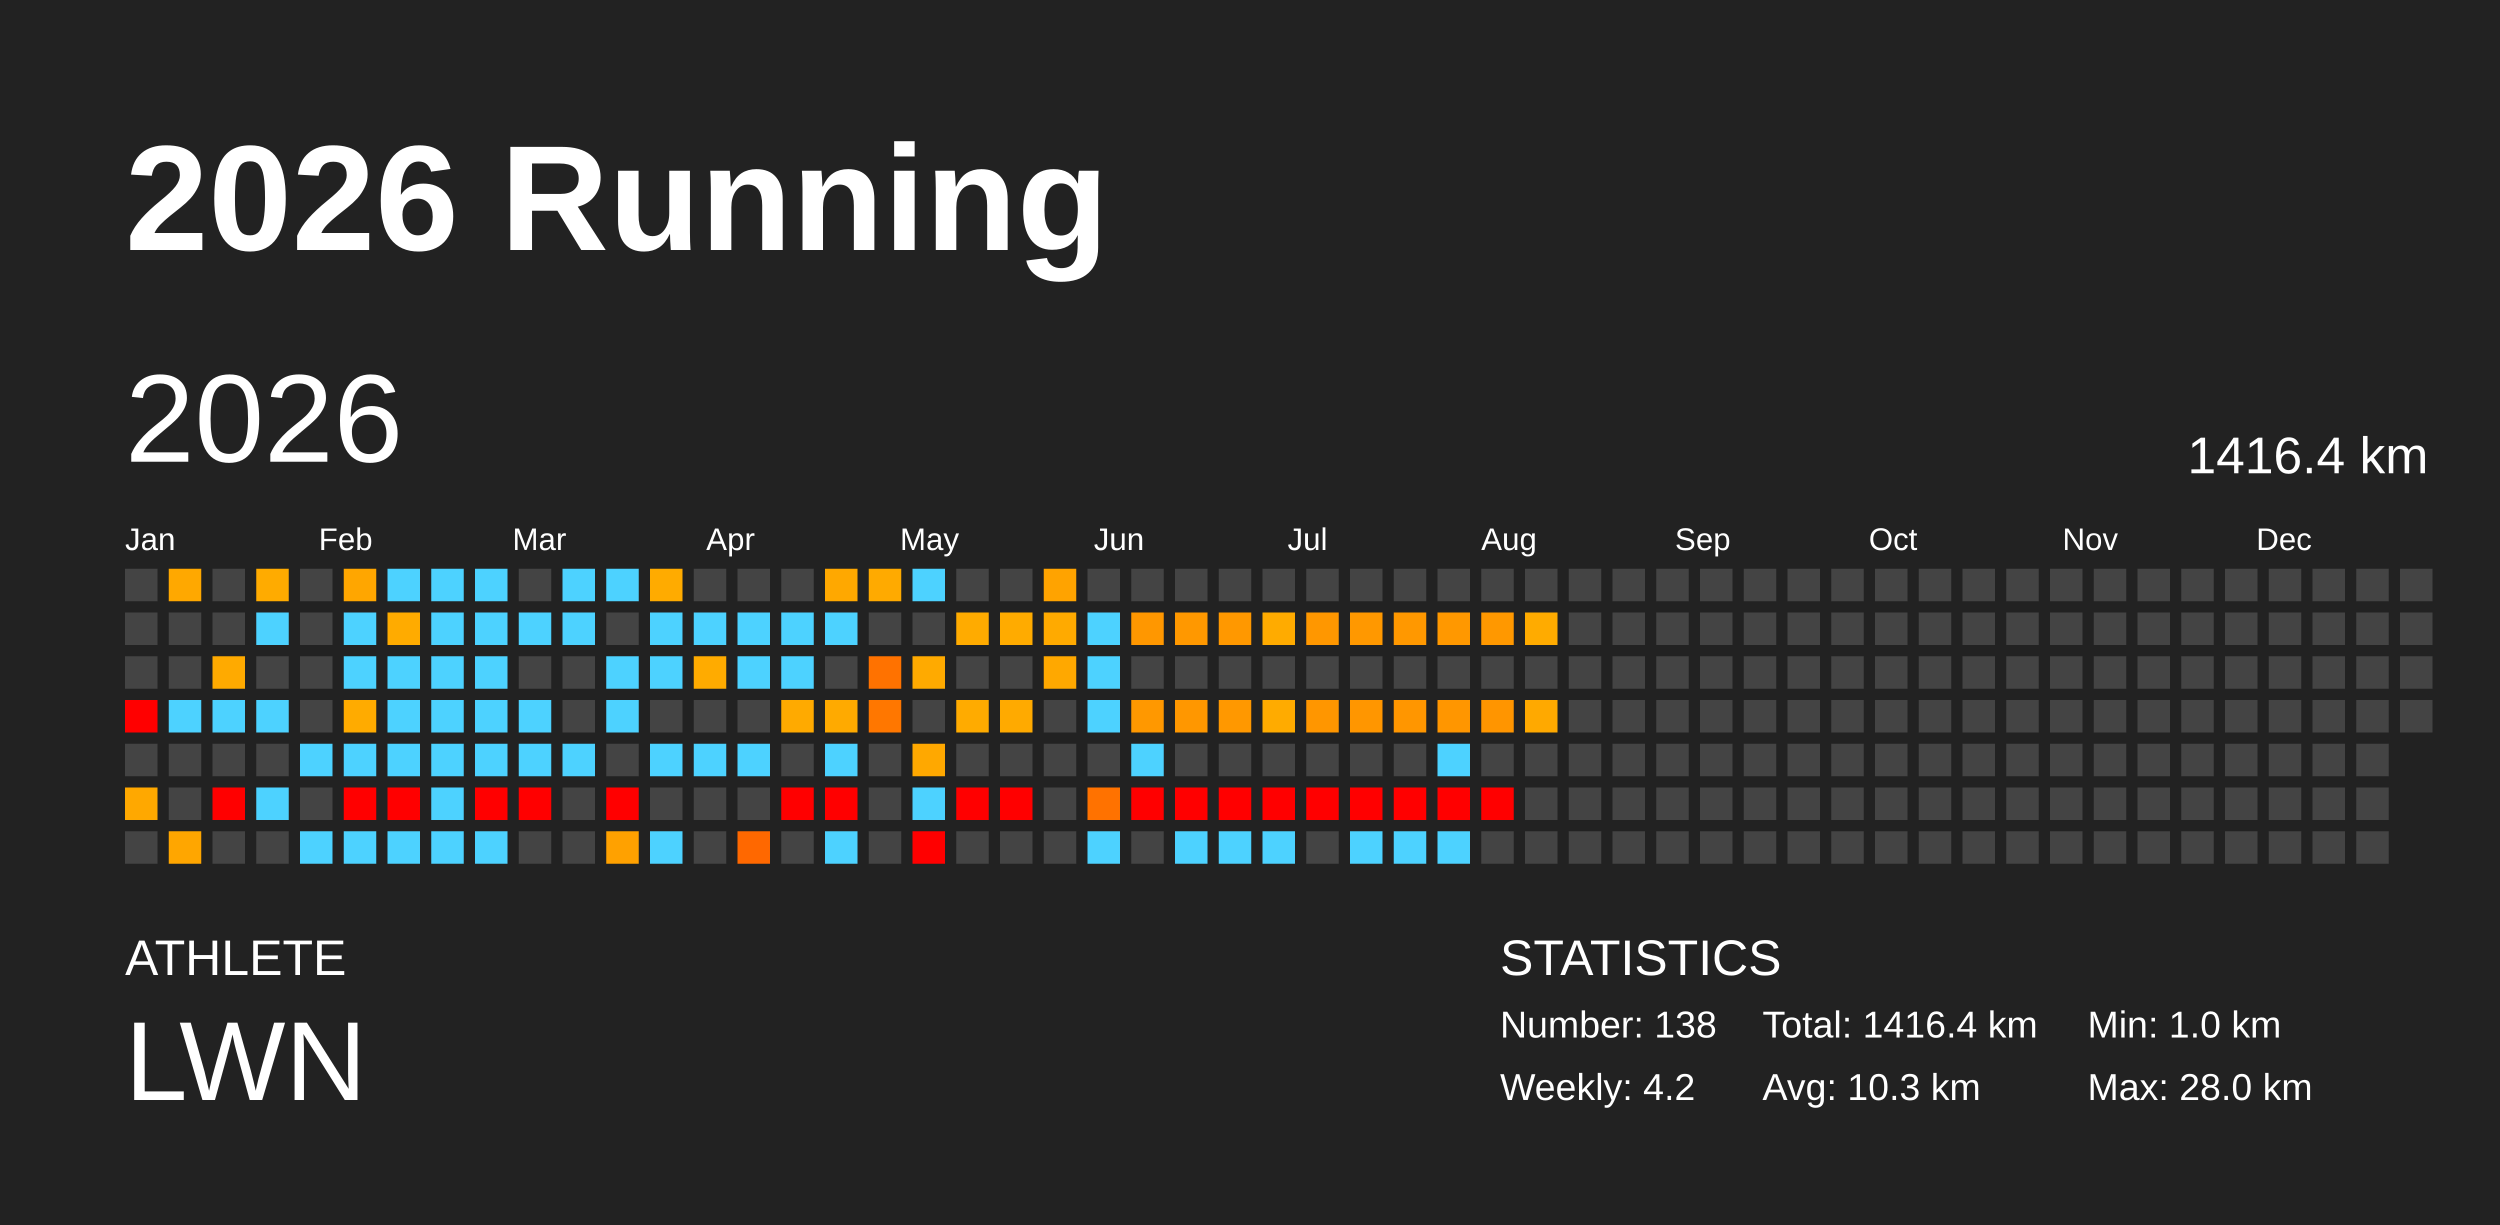
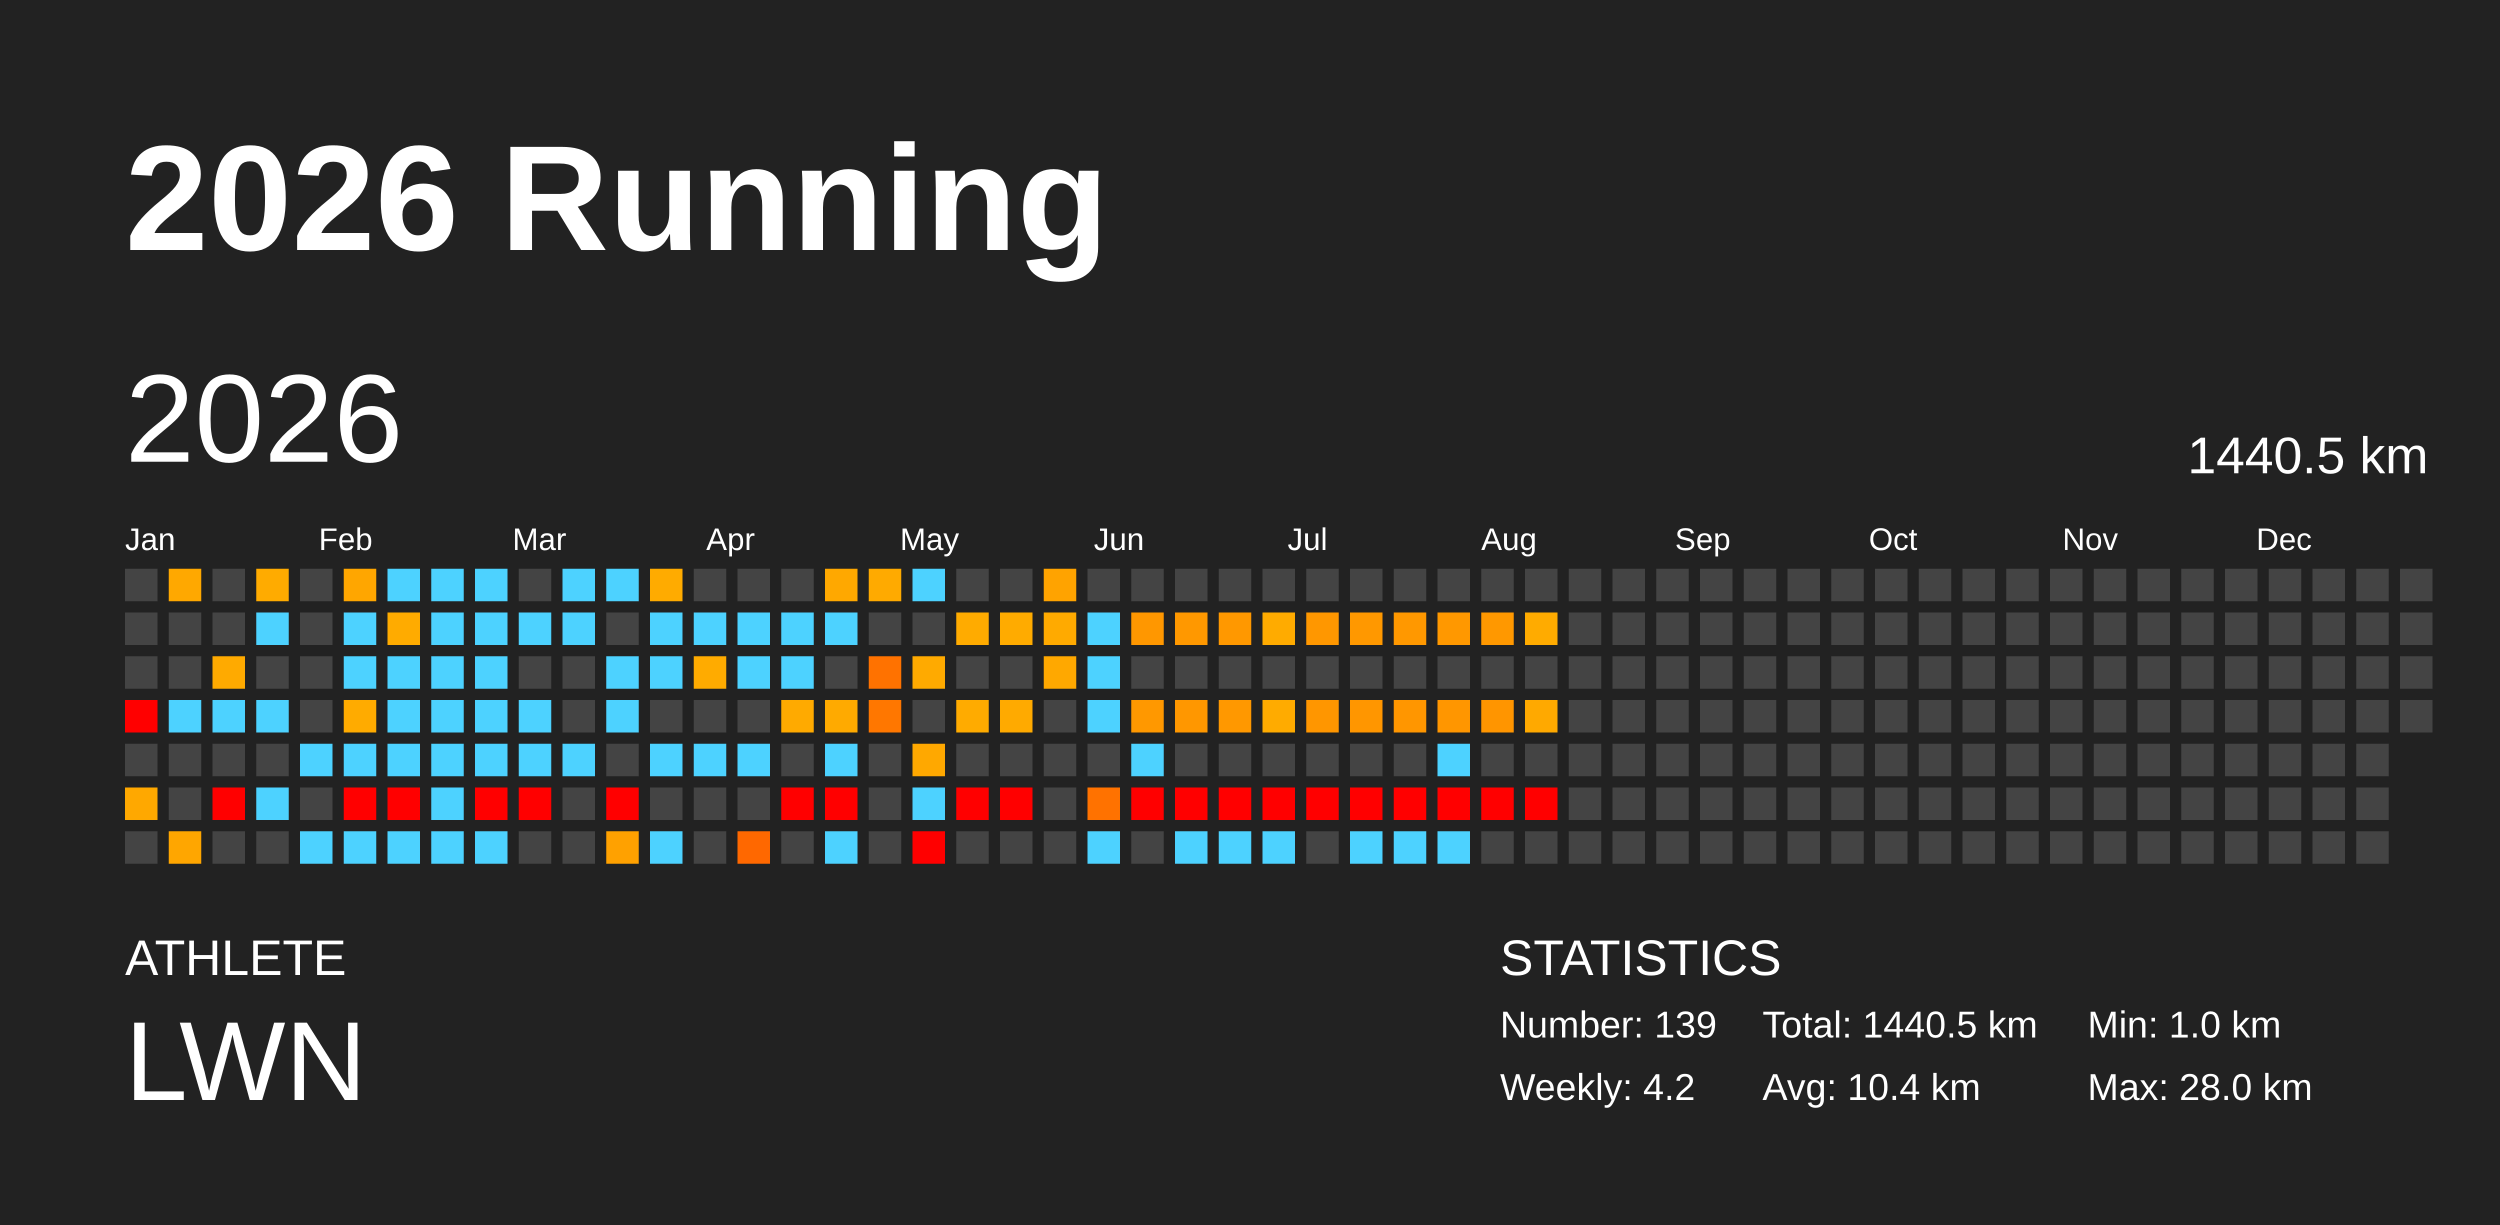
<svg xmlns="http://www.w3.org/2000/svg" baseProfile="full" height="98mm" version="1.1" viewBox="0,0,200,98" width="200mm">
  <defs />
  <rect fill="#222222" height="98" width="200" x="0" y="0" />
  <text fill="#FFFFFF" style="font-size:12px; font-family:Arial; font-weight:bold;" x="10" y="20">2026 Running</text>
  <text fill="#FFFFFF" style="font-size:4px; font-family:Arial" x="10" y="78">ATHLETE</text>
  <text fill="#FFFFFF" style="font-size:9px; font-family:Arial" x="10" y="88">LWN</text>
  <text fill="#FFFFFF" style="font-size:4px; font-family:Arial" x="120" y="78">STATISTICS</text>
-   <text fill="#FFFFFF" style="font-size:3px; font-family:Arial" x="120" y="83">Number: 138</text>
+   <text fill="#FFFFFF" style="font-size:3px; font-family:Arial" x="120" y="83">Number: 139</text>
  <text fill="#FFFFFF" style="font-size:3px; font-family:Arial" x="120" y="88">Weekly: 4.2</text>
-   <text fill="#FFFFFF" style="font-size:3px; font-family:Arial" x="141" y="83">Total: 1416.4 km</text>
-   <text fill="#FFFFFF" style="font-size:3px; font-family:Arial" x="141" y="88">Avg: 10.3 km</text>
+   <text fill="#FFFFFF" style="font-size:3px; font-family:Arial" x="141" y="83">Total: 1440.5 km</text>
+   <text fill="#FFFFFF" style="font-size:3px; font-family:Arial" x="141" y="88">Avg: 10.4 km</text>
  <text fill="#FFFFFF" style="font-size:3px; font-family:Arial" x="167" y="83">Min: 1.0 km</text>
  <text fill="#FFFFFF" style="font-size:3px; font-family:Arial" x="167" y="88">Max: 28.0 km</text>
  <text dominant-baseline="hanging" fill="#FFFFFF" style="font-size:10.0px; font-family:Arial;" x="10" y="30">2026</text>
-   <text dominant-baseline="hanging" fill="#FFFFFF" style="font-size:4.125px; font-family:Arial;" x="175" y="35">1416.4 km</text>
+   <text dominant-baseline="hanging" fill="#FFFFFF" style="font-size:4.125px; font-family:Arial;" x="175" y="35">1440.5 km</text>
  <text fill="#FFFFFF" style="font-size:2.5px; font-family:Arial" x="10.0" y="44">Jan</text>
  <text fill="#FFFFFF" style="font-size:2.5px; font-family:Arial" x="25.5" y="44">Feb</text>
  <text fill="#FFFFFF" style="font-size:2.5px; font-family:Arial" x="41.0" y="44">Mar</text>
  <text fill="#FFFFFF" style="font-size:2.5px; font-family:Arial" x="56.5" y="44">Apr</text>
  <text fill="#FFFFFF" style="font-size:2.5px; font-family:Arial" x="72.0" y="44">May</text>
  <text fill="#FFFFFF" style="font-size:2.5px; font-family:Arial" x="87.5" y="44">Jun</text>
  <text fill="#FFFFFF" style="font-size:2.5px; font-family:Arial" x="103.0" y="44">Jul</text>
  <text fill="#FFFFFF" style="font-size:2.5px; font-family:Arial" x="118.5" y="44">Aug</text>
  <text fill="#FFFFFF" style="font-size:2.5px; font-family:Arial" x="134.0" y="44">Sep</text>
  <text fill="#FFFFFF" style="font-size:2.5px; font-family:Arial" x="149.5" y="44">Oct</text>
  <text fill="#FFFFFF" style="font-size:2.5px; font-family:Arial" x="165.0" y="44">Nov</text>
  <text fill="#FFFFFF" style="font-size:2.5px; font-family:Arial" x="180.5" y="44">Dec</text>
  <rect fill="#444444" height="2.6" width="2.6" x="10.0" y="45.5" />
  <rect fill="#444444" height="2.6" width="2.6" x="10.0" y="49.0" />
  <rect fill="#444444" height="2.6" width="2.6" x="10.0" y="52.5" />
  <rect fill="red" height="2.6" width="2.6" x="10.0" y="56.0" />
  <rect fill="#444444" height="2.6" width="2.6" x="10.0" y="59.5" />
  <rect fill="#ffa800" height="2.6" width="2.6" x="10.0" y="63.0" />
  <rect fill="#444444" height="2.6" width="2.6" x="10.0" y="66.5" />
  <rect fill="#ffa800" height="2.6" width="2.6" x="13.5" y="45.5" />
  <rect fill="#444444" height="2.6" width="2.6" x="13.5" y="49.0" />
  <rect fill="#444444" height="2.6" width="2.6" x="13.5" y="52.5" />
  <rect fill="#4dd2ff" height="2.6" width="2.6" x="13.5" y="56.0" />
  <rect fill="#444444" height="2.6" width="2.6" x="13.5" y="59.5" />
  <rect fill="#444444" height="2.6" width="2.6" x="13.5" y="63.0" />
  <rect fill="#ffa600" height="2.6" width="2.6" x="13.5" y="66.5" />
  <rect fill="#444444" height="2.6" width="2.6" x="17.0" y="45.5" />
  <rect fill="#444444" height="2.6" width="2.6" x="17.0" y="49.0" />
  <rect fill="#ffaa00" height="2.6" width="2.6" x="17.0" y="52.5" />
  <rect fill="#4dd2ff" height="2.6" width="2.6" x="17.0" y="56.0" />
  <rect fill="#444444" height="2.6" width="2.6" x="17.0" y="59.5" />
  <rect fill="red" height="2.6" width="2.6" x="17.0" y="63.0" />
  <rect fill="#444444" height="2.6" width="2.6" x="17.0" y="66.5" />
  <rect fill="#ffab00" height="2.6" width="2.6" x="20.5" y="45.5" />
  <rect fill="#4dd2ff" height="2.6" width="2.6" x="20.5" y="49.0" />
  <rect fill="#444444" height="2.6" width="2.6" x="20.5" y="52.5" />
  <rect fill="#4dd2ff" height="2.6" width="2.6" x="20.5" y="56.0" />
  <rect fill="#444444" height="2.6" width="2.6" x="20.5" y="59.5" />
  <rect fill="#4dd2ff" height="2.6" width="2.6" x="20.5" y="63.0" />
  <rect fill="#444444" height="2.6" width="2.6" x="20.5" y="66.5" />
  <rect fill="#444444" height="2.6" width="2.6" x="24.0" y="45.5" />
  <rect fill="#444444" height="2.6" width="2.6" x="24.0" y="49.0" />
  <rect fill="#444444" height="2.6" width="2.6" x="24.0" y="52.5" />
  <rect fill="#444444" height="2.6" width="2.6" x="24.0" y="56.0" />
  <rect fill="#4dd2ff" height="2.6" width="2.6" x="24.0" y="59.5" />
  <rect fill="#444444" height="2.6" width="2.6" x="24.0" y="63.0" />
  <rect fill="#4dd2ff" height="2.6" width="2.6" x="24.0" y="66.5" />
  <rect fill="#ffa600" height="2.6" width="2.6" x="27.5" y="45.5" />
  <rect fill="#4dd2ff" height="2.6" width="2.6" x="27.5" y="49.0" />
  <rect fill="#4dd2ff" height="2.6" width="2.6" x="27.5" y="52.5" />
  <rect fill="#ffab00" height="2.6" width="2.6" x="27.5" y="56.0" />
  <rect fill="#4dd2ff" height="2.6" width="2.6" x="27.5" y="59.5" />
  <rect fill="red" height="2.6" width="2.6" x="27.5" y="63.0" />
  <rect fill="#4dd2ff" height="2.6" width="2.6" x="27.5" y="66.5" />
  <rect fill="#4dd2ff" height="2.6" width="2.6" x="31.0" y="45.5" />
  <rect fill="#ffab00" height="2.6" width="2.6" x="31.0" y="49.0" />
  <rect fill="#4dd2ff" height="2.6" width="2.6" x="31.0" y="52.5" />
  <rect fill="#4dd2ff" height="2.6" width="2.6" x="31.0" y="56.0" />
  <rect fill="#4dd2ff" height="2.6" width="2.6" x="31.0" y="59.5" />
  <rect fill="red" height="2.6" width="2.6" x="31.0" y="63.0" />
  <rect fill="#4dd2ff" height="2.6" width="2.6" x="31.0" y="66.5" />
  <rect fill="#4dd2ff" height="2.6" width="2.6" x="34.5" y="45.5" />
  <rect fill="#4dd2ff" height="2.6" width="2.6" x="34.5" y="49.0" />
  <rect fill="#4dd2ff" height="2.6" width="2.6" x="34.5" y="52.5" />
  <rect fill="#4dd2ff" height="2.6" width="2.6" x="34.5" y="56.0" />
  <rect fill="#4dd2ff" height="2.6" width="2.6" x="34.5" y="59.5" />
  <rect fill="#4dd2ff" height="2.6" width="2.6" x="34.5" y="63.0" />
  <rect fill="#4dd2ff" height="2.6" width="2.6" x="34.5" y="66.5" />
  <rect fill="#4dd2ff" height="2.6" width="2.6" x="38.0" y="45.5" />
  <rect fill="#4dd2ff" height="2.6" width="2.6" x="38.0" y="49.0" />
  <rect fill="#4dd2ff" height="2.6" width="2.6" x="38.0" y="52.5" />
  <rect fill="#4dd2ff" height="2.6" width="2.6" x="38.0" y="56.0" />
  <rect fill="#4dd2ff" height="2.6" width="2.6" x="38.0" y="59.5" />
  <rect fill="red" height="2.6" width="2.6" x="38.0" y="63.0" />
  <rect fill="#4dd2ff" height="2.6" width="2.6" x="38.0" y="66.5" />
  <rect fill="#444444" height="2.6" width="2.6" x="41.5" y="45.5" />
  <rect fill="#4dd2ff" height="2.6" width="2.6" x="41.5" y="49.0" />
  <rect fill="#444444" height="2.6" width="2.6" x="41.5" y="52.5" />
  <rect fill="#4dd2ff" height="2.6" width="2.6" x="41.5" y="56.0" />
  <rect fill="#4dd2ff" height="2.6" width="2.6" x="41.5" y="59.5" />
  <rect fill="red" height="2.6" width="2.6" x="41.5" y="63.0" />
  <rect fill="#444444" height="2.6" width="2.6" x="41.5" y="66.5" />
  <rect fill="#4dd2ff" height="2.6" width="2.6" x="45.0" y="45.5" />
  <rect fill="#4dd2ff" height="2.6" width="2.6" x="45.0" y="49.0" />
  <rect fill="#444444" height="2.6" width="2.6" x="45.0" y="52.5" />
  <rect fill="#444444" height="2.6" width="2.6" x="45.0" y="56.0" />
  <rect fill="#4dd2ff" height="2.6" width="2.6" x="45.0" y="59.5" />
  <rect fill="#444444" height="2.6" width="2.6" x="45.0" y="63.0" />
  <rect fill="#444444" height="2.6" width="2.6" x="45.0" y="66.5" />
  <rect fill="#4dd2ff" height="2.6" width="2.6" x="48.5" y="45.5" />
  <rect fill="#444444" height="2.6" width="2.6" x="48.5" y="49.0" />
  <rect fill="#4dd2ff" height="2.6" width="2.6" x="48.5" y="52.5" />
  <rect fill="#4dd2ff" height="2.6" width="2.6" x="48.5" y="56.0" />
  <rect fill="#444444" height="2.6" width="2.6" x="48.5" y="59.5" />
  <rect fill="red" height="2.6" width="2.6" x="48.5" y="63.0" />
  <rect fill="#ffa100" height="2.6" width="2.6" x="48.5" y="66.5" />
  <rect fill="#ffab00" height="2.6" width="2.6" x="52.0" y="45.5" />
  <rect fill="#4dd2ff" height="2.6" width="2.6" x="52.0" y="49.0" />
  <rect fill="#4dd2ff" height="2.6" width="2.6" x="52.0" y="52.5" />
  <rect fill="#444444" height="2.6" width="2.6" x="52.0" y="56.0" />
  <rect fill="#4dd2ff" height="2.6" width="2.6" x="52.0" y="59.5" />
  <rect fill="#444444" height="2.6" width="2.6" x="52.0" y="63.0" />
  <rect fill="#4dd2ff" height="2.6" width="2.6" x="52.0" y="66.5" />
  <rect fill="#444444" height="2.6" width="2.6" x="55.5" y="45.5" />
  <rect fill="#4dd2ff" height="2.6" width="2.6" x="55.5" y="49.0" />
  <rect fill="#ffab00" height="2.6" width="2.6" x="55.5" y="52.5" />
  <rect fill="#444444" height="2.6" width="2.6" x="55.5" y="56.0" />
  <rect fill="#4dd2ff" height="2.6" width="2.6" x="55.5" y="59.5" />
  <rect fill="#444444" height="2.6" width="2.6" x="55.5" y="63.0" />
  <rect fill="#444444" height="2.6" width="2.6" x="55.5" y="66.5" />
  <rect fill="#444444" height="2.6" width="2.6" x="59.0" y="45.5" />
  <rect fill="#4dd2ff" height="2.6" width="2.6" x="59.0" y="49.0" />
  <rect fill="#4dd2ff" height="2.6" width="2.6" x="59.0" y="52.5" />
  <rect fill="#444444" height="2.6" width="2.6" x="59.0" y="56.0" />
  <rect fill="#4dd2ff" height="2.6" width="2.6" x="59.0" y="59.5" />
  <rect fill="#444444" height="2.6" width="2.6" x="59.0" y="63.0" />
  <rect fill="#ff6800" height="2.6" width="2.6" x="59.0" y="66.5" />
  <rect fill="#444444" height="2.6" width="2.6" x="62.5" y="45.5" />
  <rect fill="#4dd2ff" height="2.6" width="2.6" x="62.5" y="49.0" />
  <rect fill="#4dd2ff" height="2.6" width="2.6" x="62.5" y="52.5" />
  <rect fill="#ffaa00" height="2.6" width="2.6" x="62.5" y="56.0" />
  <rect fill="#444444" height="2.6" width="2.6" x="62.5" y="59.5" />
  <rect fill="red" height="2.6" width="2.6" x="62.5" y="63.0" />
  <rect fill="#444444" height="2.6" width="2.6" x="62.5" y="66.5" />
  <rect fill="#ffa800" height="2.6" width="2.6" x="66.0" y="45.5" />
  <rect fill="#4dd2ff" height="2.6" width="2.6" x="66.0" y="49.0" />
  <rect fill="#444444" height="2.6" width="2.6" x="66.0" y="52.5" />
  <rect fill="#ffaa00" height="2.6" width="2.6" x="66.0" y="56.0" />
  <rect fill="#4dd2ff" height="2.6" width="2.6" x="66.0" y="59.5" />
  <rect fill="red" height="2.6" width="2.6" x="66.0" y="63.0" />
  <rect fill="#4dd2ff" height="2.6" width="2.6" x="66.0" y="66.5" />
  <rect fill="#ffaa00" height="2.6" width="2.6" x="69.5" y="45.5" />
  <rect fill="#444444" height="2.6" width="2.6" x="69.5" y="49.0" />
  <rect fill="#ff7200" height="2.6" width="2.6" x="69.5" y="52.5" />
  <rect fill="#ff7700" height="2.6" width="2.6" x="69.5" y="56.0" />
  <rect fill="#444444" height="2.6" width="2.6" x="69.5" y="59.5" />
  <rect fill="#444444" height="2.6" width="2.6" x="69.5" y="63.0" />
  <rect fill="#444444" height="2.6" width="2.6" x="69.5" y="66.5" />
  <rect fill="#4dd2ff" height="2.6" width="2.6" x="73.0" y="45.5" />
  <rect fill="#444444" height="2.6" width="2.6" x="73.0" y="49.0" />
  <rect fill="#ffaa00" height="2.6" width="2.6" x="73.0" y="52.5" />
  <rect fill="#444444" height="2.6" width="2.6" x="73.0" y="56.0" />
  <rect fill="#ffa800" height="2.6" width="2.6" x="73.0" y="59.5" />
  <rect fill="#4dd2ff" height="2.6" width="2.6" x="73.0" y="63.0" />
  <rect fill="red" height="2.6" width="2.6" x="73.0" y="66.5" />
  <rect fill="#444444" height="2.6" width="2.6" x="76.5" y="45.5" />
  <rect fill="#ffab00" height="2.6" width="2.6" x="76.5" y="49.0" />
  <rect fill="#444444" height="2.6" width="2.6" x="76.5" y="52.5" />
  <rect fill="#ffab00" height="2.6" width="2.6" x="76.5" y="56.0" />
  <rect fill="#444444" height="2.6" width="2.6" x="76.5" y="59.5" />
  <rect fill="red" height="2.6" width="2.6" x="76.5" y="63.0" />
  <rect fill="#444444" height="2.6" width="2.6" x="76.5" y="66.5" />
  <rect fill="#444444" height="2.6" width="2.6" x="80.0" y="45.5" />
  <rect fill="#ffab00" height="2.6" width="2.6" x="80.0" y="49.0" />
  <rect fill="#444444" height="2.6" width="2.6" x="80.0" y="52.5" />
  <rect fill="#ffaa00" height="2.6" width="2.6" x="80.0" y="56.0" />
  <rect fill="#444444" height="2.6" width="2.6" x="80.0" y="59.5" />
  <rect fill="red" height="2.6" width="2.6" x="80.0" y="63.0" />
  <rect fill="#444444" height="2.6" width="2.6" x="80.0" y="66.5" />
  <rect fill="#ffa300" height="2.6" width="2.6" x="83.5" y="45.5" />
  <rect fill="#ffaa00" height="2.6" width="2.6" x="83.5" y="49.0" />
  <rect fill="#ffa800" height="2.6" width="2.6" x="83.5" y="52.5" />
  <rect fill="#444444" height="2.6" width="2.6" x="83.5" y="56.0" />
  <rect fill="#444444" height="2.6" width="2.6" x="83.5" y="59.5" />
  <rect fill="#444444" height="2.6" width="2.6" x="83.5" y="63.0" />
  <rect fill="#444444" height="2.6" width="2.6" x="83.5" y="66.5" />
  <rect fill="#444444" height="2.6" width="2.6" x="87.0" y="45.5" />
  <rect fill="#4dd2ff" height="2.6" width="2.6" x="87.0" y="49.0" />
  <rect fill="#4dd2ff" height="2.6" width="2.6" x="87.0" y="52.5" />
  <rect fill="#4dd2ff" height="2.6" width="2.6" x="87.0" y="56.0" />
  <rect fill="#444444" height="2.6" width="2.6" x="87.0" y="59.5" />
  <rect fill="#ff7200" height="2.6" width="2.6" x="87.0" y="63.0" />
  <rect fill="#4dd2ff" height="2.6" width="2.6" x="87.0" y="66.5" />
  <rect fill="#444444" height="2.6" width="2.6" x="90.5" y="45.5" />
  <rect fill="#ff9700" height="2.6" width="2.6" x="90.5" y="49.0" />
  <rect fill="#444444" height="2.6" width="2.6" x="90.5" y="52.5" />
  <rect fill="#ff9800" height="2.6" width="2.6" x="90.5" y="56.0" />
  <rect fill="#4dd2ff" height="2.6" width="2.6" x="90.5" y="59.5" />
  <rect fill="red" height="2.6" width="2.6" x="90.5" y="63.0" />
  <rect fill="#444444" height="2.6" width="2.6" x="90.5" y="66.5" />
  <rect fill="#444444" height="2.6" width="2.6" x="94.0" y="45.5" />
  <rect fill="#ff9800" height="2.6" width="2.6" x="94.0" y="49.0" />
  <rect fill="#444444" height="2.6" width="2.6" x="94.0" y="52.5" />
  <rect fill="#ff9700" height="2.6" width="2.6" x="94.0" y="56.0" />
  <rect fill="#444444" height="2.6" width="2.6" x="94.0" y="59.5" />
  <rect fill="red" height="2.6" width="2.6" x="94.0" y="63.0" />
  <rect fill="#4dd2ff" height="2.6" width="2.6" x="94.0" y="66.5" />
  <rect fill="#444444" height="2.6" width="2.6" x="97.5" y="45.5" />
  <rect fill="#ff9800" height="2.6" width="2.6" x="97.5" y="49.0" />
  <rect fill="#444444" height="2.6" width="2.6" x="97.5" y="52.5" />
  <rect fill="#ff9800" height="2.6" width="2.6" x="97.5" y="56.0" />
  <rect fill="#444444" height="2.6" width="2.6" x="97.5" y="59.5" />
  <rect fill="red" height="2.6" width="2.6" x="97.5" y="63.0" />
  <rect fill="#4dd2ff" height="2.6" width="2.6" x="97.5" y="66.5" />
  <rect fill="#444444" height="2.6" width="2.6" x="101.0" y="45.5" />
  <rect fill="#ffab00" height="2.6" width="2.6" x="101.0" y="49.0" />
  <rect fill="#444444" height="2.6" width="2.6" x="101.0" y="52.5" />
  <rect fill="#ffab00" height="2.6" width="2.6" x="101.0" y="56.0" />
  <rect fill="#444444" height="2.6" width="2.6" x="101.0" y="59.5" />
  <rect fill="red" height="2.6" width="2.6" x="101.0" y="63.0" />
  <rect fill="#4dd2ff" height="2.6" width="2.6" x="101.0" y="66.5" />
  <rect fill="#444444" height="2.6" width="2.6" x="104.5" y="45.5" />
  <rect fill="#ff9700" height="2.6" width="2.6" x="104.5" y="49.0" />
  <rect fill="#444444" height="2.6" width="2.6" x="104.5" y="52.5" />
  <rect fill="#ff9600" height="2.6" width="2.6" x="104.5" y="56.0" />
  <rect fill="#444444" height="2.6" width="2.6" x="104.5" y="59.5" />
  <rect fill="red" height="2.6" width="2.6" x="104.5" y="63.0" />
  <rect fill="#444444" height="2.6" width="2.6" x="104.5" y="66.5" />
  <rect fill="#444444" height="2.6" width="2.6" x="108.0" y="45.5" />
  <rect fill="#ff9800" height="2.6" width="2.6" x="108.0" y="49.0" />
  <rect fill="#444444" height="2.6" width="2.6" x="108.0" y="52.5" />
  <rect fill="#ff9600" height="2.6" width="2.6" x="108.0" y="56.0" />
  <rect fill="#444444" height="2.6" width="2.6" x="108.0" y="59.5" />
  <rect fill="red" height="2.6" width="2.6" x="108.0" y="63.0" />
  <rect fill="#4dd2ff" height="2.6" width="2.6" x="108.0" y="66.5" />
  <rect fill="#444444" height="2.6" width="2.6" x="111.5" y="45.5" />
  <rect fill="#ff9800" height="2.6" width="2.6" x="111.5" y="49.0" />
  <rect fill="#444444" height="2.6" width="2.6" x="111.5" y="52.5" />
  <rect fill="#ff9600" height="2.6" width="2.6" x="111.5" y="56.0" />
  <rect fill="#444444" height="2.6" width="2.6" x="111.5" y="59.5" />
  <rect fill="red" height="2.6" width="2.6" x="111.5" y="63.0" />
  <rect fill="#4dd2ff" height="2.6" width="2.6" x="111.5" y="66.5" />
  <rect fill="#444444" height="2.6" width="2.6" x="115.0" y="45.5" />
  <rect fill="#ff9800" height="2.6" width="2.6" x="115.0" y="49.0" />
  <rect fill="#444444" height="2.6" width="2.6" x="115.0" y="52.5" />
  <rect fill="#ff9600" height="2.6" width="2.6" x="115.0" y="56.0" />
  <rect fill="#4dd2ff" height="2.6" width="2.6" x="115.0" y="59.5" />
  <rect fill="red" height="2.6" width="2.6" x="115.0" y="63.0" />
  <rect fill="#4dd2ff" height="2.6" width="2.6" x="115.0" y="66.5" />
  <rect fill="#444444" height="2.6" width="2.6" x="118.5" y="45.5" />
  <rect fill="#ff9800" height="2.6" width="2.6" x="118.5" y="49.0" />
  <rect fill="#444444" height="2.6" width="2.6" x="118.5" y="52.5" />
  <rect fill="#ff9500" height="2.6" width="2.6" x="118.5" y="56.0" />
  <rect fill="#444444" height="2.6" width="2.6" x="118.5" y="59.5" />
  <rect fill="red" height="2.6" width="2.6" x="118.5" y="63.0" />
  <rect fill="#444444" height="2.6" width="2.6" x="118.5" y="66.5" />
  <rect fill="#444444" height="2.6" width="2.6" x="122.0" y="45.5" />
  <rect fill="#ffab00" height="2.6" width="2.6" x="122.0" y="49.0" />
  <rect fill="#444444" height="2.6" width="2.6" x="122.0" y="52.5" />
  <rect fill="#ffa900" height="2.6" width="2.6" x="122.0" y="56.0" />
  <rect fill="#444444" height="2.6" width="2.6" x="122.0" y="59.5" />
-   <rect fill="#444444" height="2.6" width="2.6" x="122.0" y="63.0" />
+   <rect fill="red" height="2.6" width="2.6" x="122.0" y="63.0" />
  <rect fill="#444444" height="2.6" width="2.6" x="122.0" y="66.5" />
  <rect fill="#444444" height="2.6" width="2.6" x="125.5" y="45.5" />
  <rect fill="#444444" height="2.6" width="2.6" x="125.5" y="49.0" />
  <rect fill="#444444" height="2.6" width="2.6" x="125.5" y="52.5" />
  <rect fill="#444444" height="2.6" width="2.6" x="125.5" y="56.0" />
  <rect fill="#444444" height="2.6" width="2.6" x="125.5" y="59.5" />
  <rect fill="#444444" height="2.6" width="2.6" x="125.5" y="63.0" />
  <rect fill="#444444" height="2.6" width="2.6" x="125.5" y="66.5" />
  <rect fill="#444444" height="2.6" width="2.6" x="129.0" y="45.5" />
  <rect fill="#444444" height="2.6" width="2.6" x="129.0" y="49.0" />
  <rect fill="#444444" height="2.6" width="2.6" x="129.0" y="52.5" />
  <rect fill="#444444" height="2.6" width="2.6" x="129.0" y="56.0" />
  <rect fill="#444444" height="2.6" width="2.6" x="129.0" y="59.5" />
  <rect fill="#444444" height="2.6" width="2.6" x="129.0" y="63.0" />
  <rect fill="#444444" height="2.6" width="2.6" x="129.0" y="66.5" />
  <rect fill="#444444" height="2.6" width="2.6" x="132.5" y="45.5" />
  <rect fill="#444444" height="2.6" width="2.6" x="132.5" y="49.0" />
  <rect fill="#444444" height="2.6" width="2.6" x="132.5" y="52.5" />
  <rect fill="#444444" height="2.6" width="2.6" x="132.5" y="56.0" />
  <rect fill="#444444" height="2.6" width="2.6" x="132.5" y="59.5" />
  <rect fill="#444444" height="2.6" width="2.6" x="132.5" y="63.0" />
  <rect fill="#444444" height="2.6" width="2.6" x="132.5" y="66.5" />
  <rect fill="#444444" height="2.6" width="2.6" x="136.0" y="45.5" />
  <rect fill="#444444" height="2.6" width="2.6" x="136.0" y="49.0" />
  <rect fill="#444444" height="2.6" width="2.6" x="136.0" y="52.5" />
  <rect fill="#444444" height="2.6" width="2.6" x="136.0" y="56.0" />
  <rect fill="#444444" height="2.6" width="2.6" x="136.0" y="59.5" />
  <rect fill="#444444" height="2.6" width="2.6" x="136.0" y="63.0" />
  <rect fill="#444444" height="2.6" width="2.6" x="136.0" y="66.5" />
  <rect fill="#444444" height="2.6" width="2.6" x="139.5" y="45.5" />
  <rect fill="#444444" height="2.6" width="2.6" x="139.5" y="49.0" />
  <rect fill="#444444" height="2.6" width="2.6" x="139.5" y="52.5" />
  <rect fill="#444444" height="2.6" width="2.6" x="139.5" y="56.0" />
  <rect fill="#444444" height="2.6" width="2.6" x="139.5" y="59.5" />
  <rect fill="#444444" height="2.6" width="2.6" x="139.5" y="63.0" />
  <rect fill="#444444" height="2.6" width="2.6" x="139.5" y="66.5" />
  <rect fill="#444444" height="2.6" width="2.6" x="143.0" y="45.5" />
  <rect fill="#444444" height="2.6" width="2.6" x="143.0" y="49.0" />
  <rect fill="#444444" height="2.6" width="2.6" x="143.0" y="52.5" />
  <rect fill="#444444" height="2.6" width="2.6" x="143.0" y="56.0" />
  <rect fill="#444444" height="2.6" width="2.6" x="143.0" y="59.5" />
  <rect fill="#444444" height="2.6" width="2.6" x="143.0" y="63.0" />
  <rect fill="#444444" height="2.6" width="2.6" x="143.0" y="66.5" />
  <rect fill="#444444" height="2.6" width="2.6" x="146.5" y="45.5" />
  <rect fill="#444444" height="2.6" width="2.6" x="146.5" y="49.0" />
  <rect fill="#444444" height="2.6" width="2.6" x="146.5" y="52.5" />
  <rect fill="#444444" height="2.6" width="2.6" x="146.5" y="56.0" />
  <rect fill="#444444" height="2.6" width="2.6" x="146.5" y="59.5" />
  <rect fill="#444444" height="2.6" width="2.6" x="146.5" y="63.0" />
  <rect fill="#444444" height="2.6" width="2.6" x="146.5" y="66.5" />
  <rect fill="#444444" height="2.6" width="2.6" x="150.0" y="45.5" />
  <rect fill="#444444" height="2.6" width="2.6" x="150.0" y="49.0" />
  <rect fill="#444444" height="2.6" width="2.6" x="150.0" y="52.5" />
  <rect fill="#444444" height="2.6" width="2.6" x="150.0" y="56.0" />
  <rect fill="#444444" height="2.6" width="2.6" x="150.0" y="59.5" />
  <rect fill="#444444" height="2.6" width="2.6" x="150.0" y="63.0" />
  <rect fill="#444444" height="2.6" width="2.6" x="150.0" y="66.5" />
  <rect fill="#444444" height="2.6" width="2.6" x="153.5" y="45.5" />
  <rect fill="#444444" height="2.6" width="2.6" x="153.5" y="49.0" />
  <rect fill="#444444" height="2.6" width="2.6" x="153.5" y="52.5" />
  <rect fill="#444444" height="2.6" width="2.6" x="153.5" y="56.0" />
  <rect fill="#444444" height="2.6" width="2.6" x="153.5" y="59.5" />
  <rect fill="#444444" height="2.6" width="2.6" x="153.5" y="63.0" />
  <rect fill="#444444" height="2.6" width="2.6" x="153.5" y="66.5" />
  <rect fill="#444444" height="2.6" width="2.6" x="157.0" y="45.5" />
  <rect fill="#444444" height="2.6" width="2.6" x="157.0" y="49.0" />
  <rect fill="#444444" height="2.6" width="2.6" x="157.0" y="52.5" />
  <rect fill="#444444" height="2.6" width="2.6" x="157.0" y="56.0" />
  <rect fill="#444444" height="2.6" width="2.6" x="157.0" y="59.5" />
  <rect fill="#444444" height="2.6" width="2.6" x="157.0" y="63.0" />
  <rect fill="#444444" height="2.6" width="2.6" x="157.0" y="66.5" />
  <rect fill="#444444" height="2.6" width="2.6" x="160.5" y="45.5" />
  <rect fill="#444444" height="2.6" width="2.6" x="160.5" y="49.0" />
  <rect fill="#444444" height="2.6" width="2.6" x="160.5" y="52.5" />
  <rect fill="#444444" height="2.6" width="2.6" x="160.5" y="56.0" />
  <rect fill="#444444" height="2.6" width="2.6" x="160.5" y="59.5" />
  <rect fill="#444444" height="2.6" width="2.6" x="160.5" y="63.0" />
  <rect fill="#444444" height="2.6" width="2.6" x="160.5" y="66.5" />
  <rect fill="#444444" height="2.6" width="2.6" x="164.0" y="45.5" />
  <rect fill="#444444" height="2.6" width="2.6" x="164.0" y="49.0" />
  <rect fill="#444444" height="2.6" width="2.6" x="164.0" y="52.5" />
  <rect fill="#444444" height="2.6" width="2.6" x="164.0" y="56.0" />
  <rect fill="#444444" height="2.6" width="2.6" x="164.0" y="59.5" />
  <rect fill="#444444" height="2.6" width="2.6" x="164.0" y="63.0" />
  <rect fill="#444444" height="2.6" width="2.6" x="164.0" y="66.5" />
  <rect fill="#444444" height="2.6" width="2.6" x="167.5" y="45.5" />
  <rect fill="#444444" height="2.6" width="2.6" x="167.5" y="49.0" />
  <rect fill="#444444" height="2.6" width="2.6" x="167.5" y="52.5" />
  <rect fill="#444444" height="2.6" width="2.6" x="167.5" y="56.0" />
  <rect fill="#444444" height="2.6" width="2.6" x="167.5" y="59.5" />
  <rect fill="#444444" height="2.6" width="2.6" x="167.5" y="63.0" />
  <rect fill="#444444" height="2.6" width="2.6" x="167.5" y="66.5" />
  <rect fill="#444444" height="2.6" width="2.6" x="171.0" y="45.5" />
  <rect fill="#444444" height="2.6" width="2.6" x="171.0" y="49.0" />
  <rect fill="#444444" height="2.6" width="2.6" x="171.0" y="52.5" />
  <rect fill="#444444" height="2.6" width="2.6" x="171.0" y="56.0" />
  <rect fill="#444444" height="2.6" width="2.6" x="171.0" y="59.5" />
  <rect fill="#444444" height="2.6" width="2.6" x="171.0" y="63.0" />
  <rect fill="#444444" height="2.6" width="2.6" x="171.0" y="66.5" />
  <rect fill="#444444" height="2.6" width="2.6" x="174.5" y="45.5" />
  <rect fill="#444444" height="2.6" width="2.6" x="174.5" y="49.0" />
  <rect fill="#444444" height="2.6" width="2.6" x="174.5" y="52.5" />
  <rect fill="#444444" height="2.6" width="2.6" x="174.5" y="56.0" />
  <rect fill="#444444" height="2.6" width="2.6" x="174.5" y="59.5" />
  <rect fill="#444444" height="2.6" width="2.6" x="174.5" y="63.0" />
  <rect fill="#444444" height="2.6" width="2.6" x="174.5" y="66.5" />
  <rect fill="#444444" height="2.6" width="2.6" x="178.0" y="45.5" />
  <rect fill="#444444" height="2.6" width="2.6" x="178.0" y="49.0" />
  <rect fill="#444444" height="2.6" width="2.6" x="178.0" y="52.5" />
  <rect fill="#444444" height="2.6" width="2.6" x="178.0" y="56.0" />
  <rect fill="#444444" height="2.6" width="2.6" x="178.0" y="59.5" />
  <rect fill="#444444" height="2.6" width="2.6" x="178.0" y="63.0" />
  <rect fill="#444444" height="2.6" width="2.6" x="178.0" y="66.5" />
  <rect fill="#444444" height="2.6" width="2.6" x="181.5" y="45.5" />
  <rect fill="#444444" height="2.6" width="2.6" x="181.5" y="49.0" />
  <rect fill="#444444" height="2.6" width="2.6" x="181.5" y="52.5" />
  <rect fill="#444444" height="2.6" width="2.6" x="181.5" y="56.0" />
  <rect fill="#444444" height="2.6" width="2.6" x="181.5" y="59.5" />
  <rect fill="#444444" height="2.6" width="2.6" x="181.5" y="63.0" />
  <rect fill="#444444" height="2.6" width="2.6" x="181.5" y="66.5" />
  <rect fill="#444444" height="2.6" width="2.6" x="185.0" y="45.5" />
  <rect fill="#444444" height="2.6" width="2.6" x="185.0" y="49.0" />
  <rect fill="#444444" height="2.6" width="2.6" x="185.0" y="52.5" />
  <rect fill="#444444" height="2.6" width="2.6" x="185.0" y="56.0" />
  <rect fill="#444444" height="2.6" width="2.6" x="185.0" y="59.5" />
  <rect fill="#444444" height="2.6" width="2.6" x="185.0" y="63.0" />
  <rect fill="#444444" height="2.6" width="2.6" x="185.0" y="66.5" />
  <rect fill="#444444" height="2.6" width="2.6" x="188.5" y="45.5" />
  <rect fill="#444444" height="2.6" width="2.6" x="188.5" y="49.0" />
  <rect fill="#444444" height="2.6" width="2.6" x="188.5" y="52.5" />
  <rect fill="#444444" height="2.6" width="2.6" x="188.5" y="56.0" />
  <rect fill="#444444" height="2.6" width="2.6" x="188.5" y="59.5" />
  <rect fill="#444444" height="2.6" width="2.6" x="188.5" y="63.0" />
  <rect fill="#444444" height="2.6" width="2.6" x="188.5" y="66.5" />
  <rect fill="#444444" height="2.6" width="2.6" x="192.0" y="45.5" />
  <rect fill="#444444" height="2.6" width="2.6" x="192.0" y="49.0" />
  <rect fill="#444444" height="2.6" width="2.6" x="192.0" y="52.5" />
  <rect fill="#444444" height="2.6" width="2.6" x="192.0" y="56.0" />
</svg>
